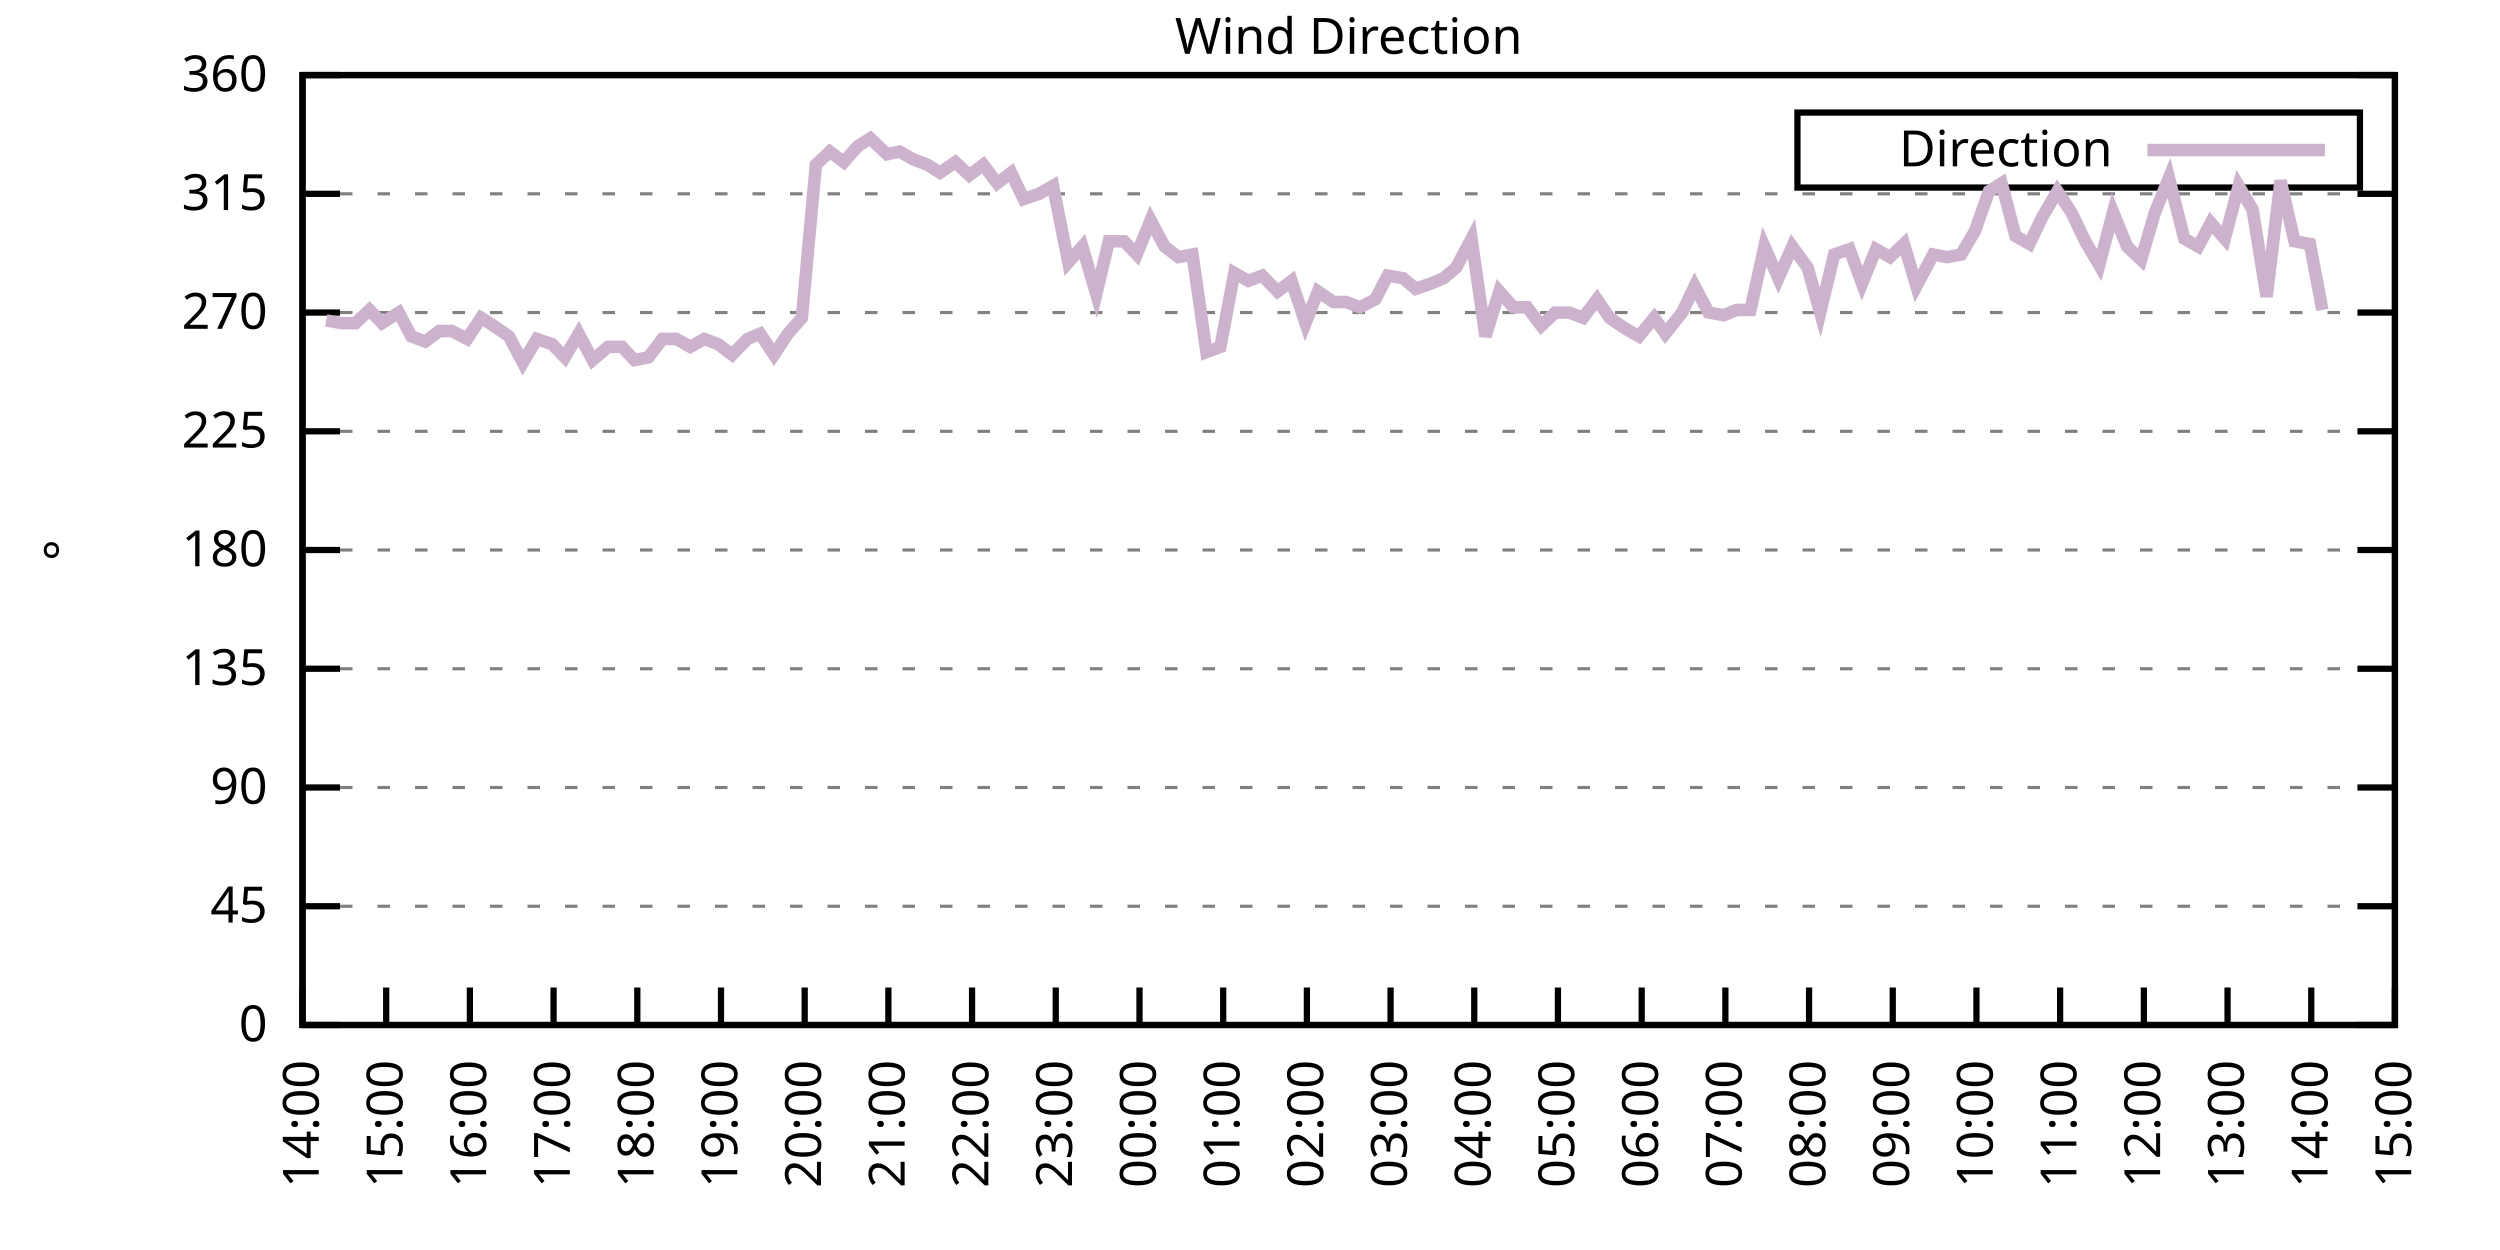
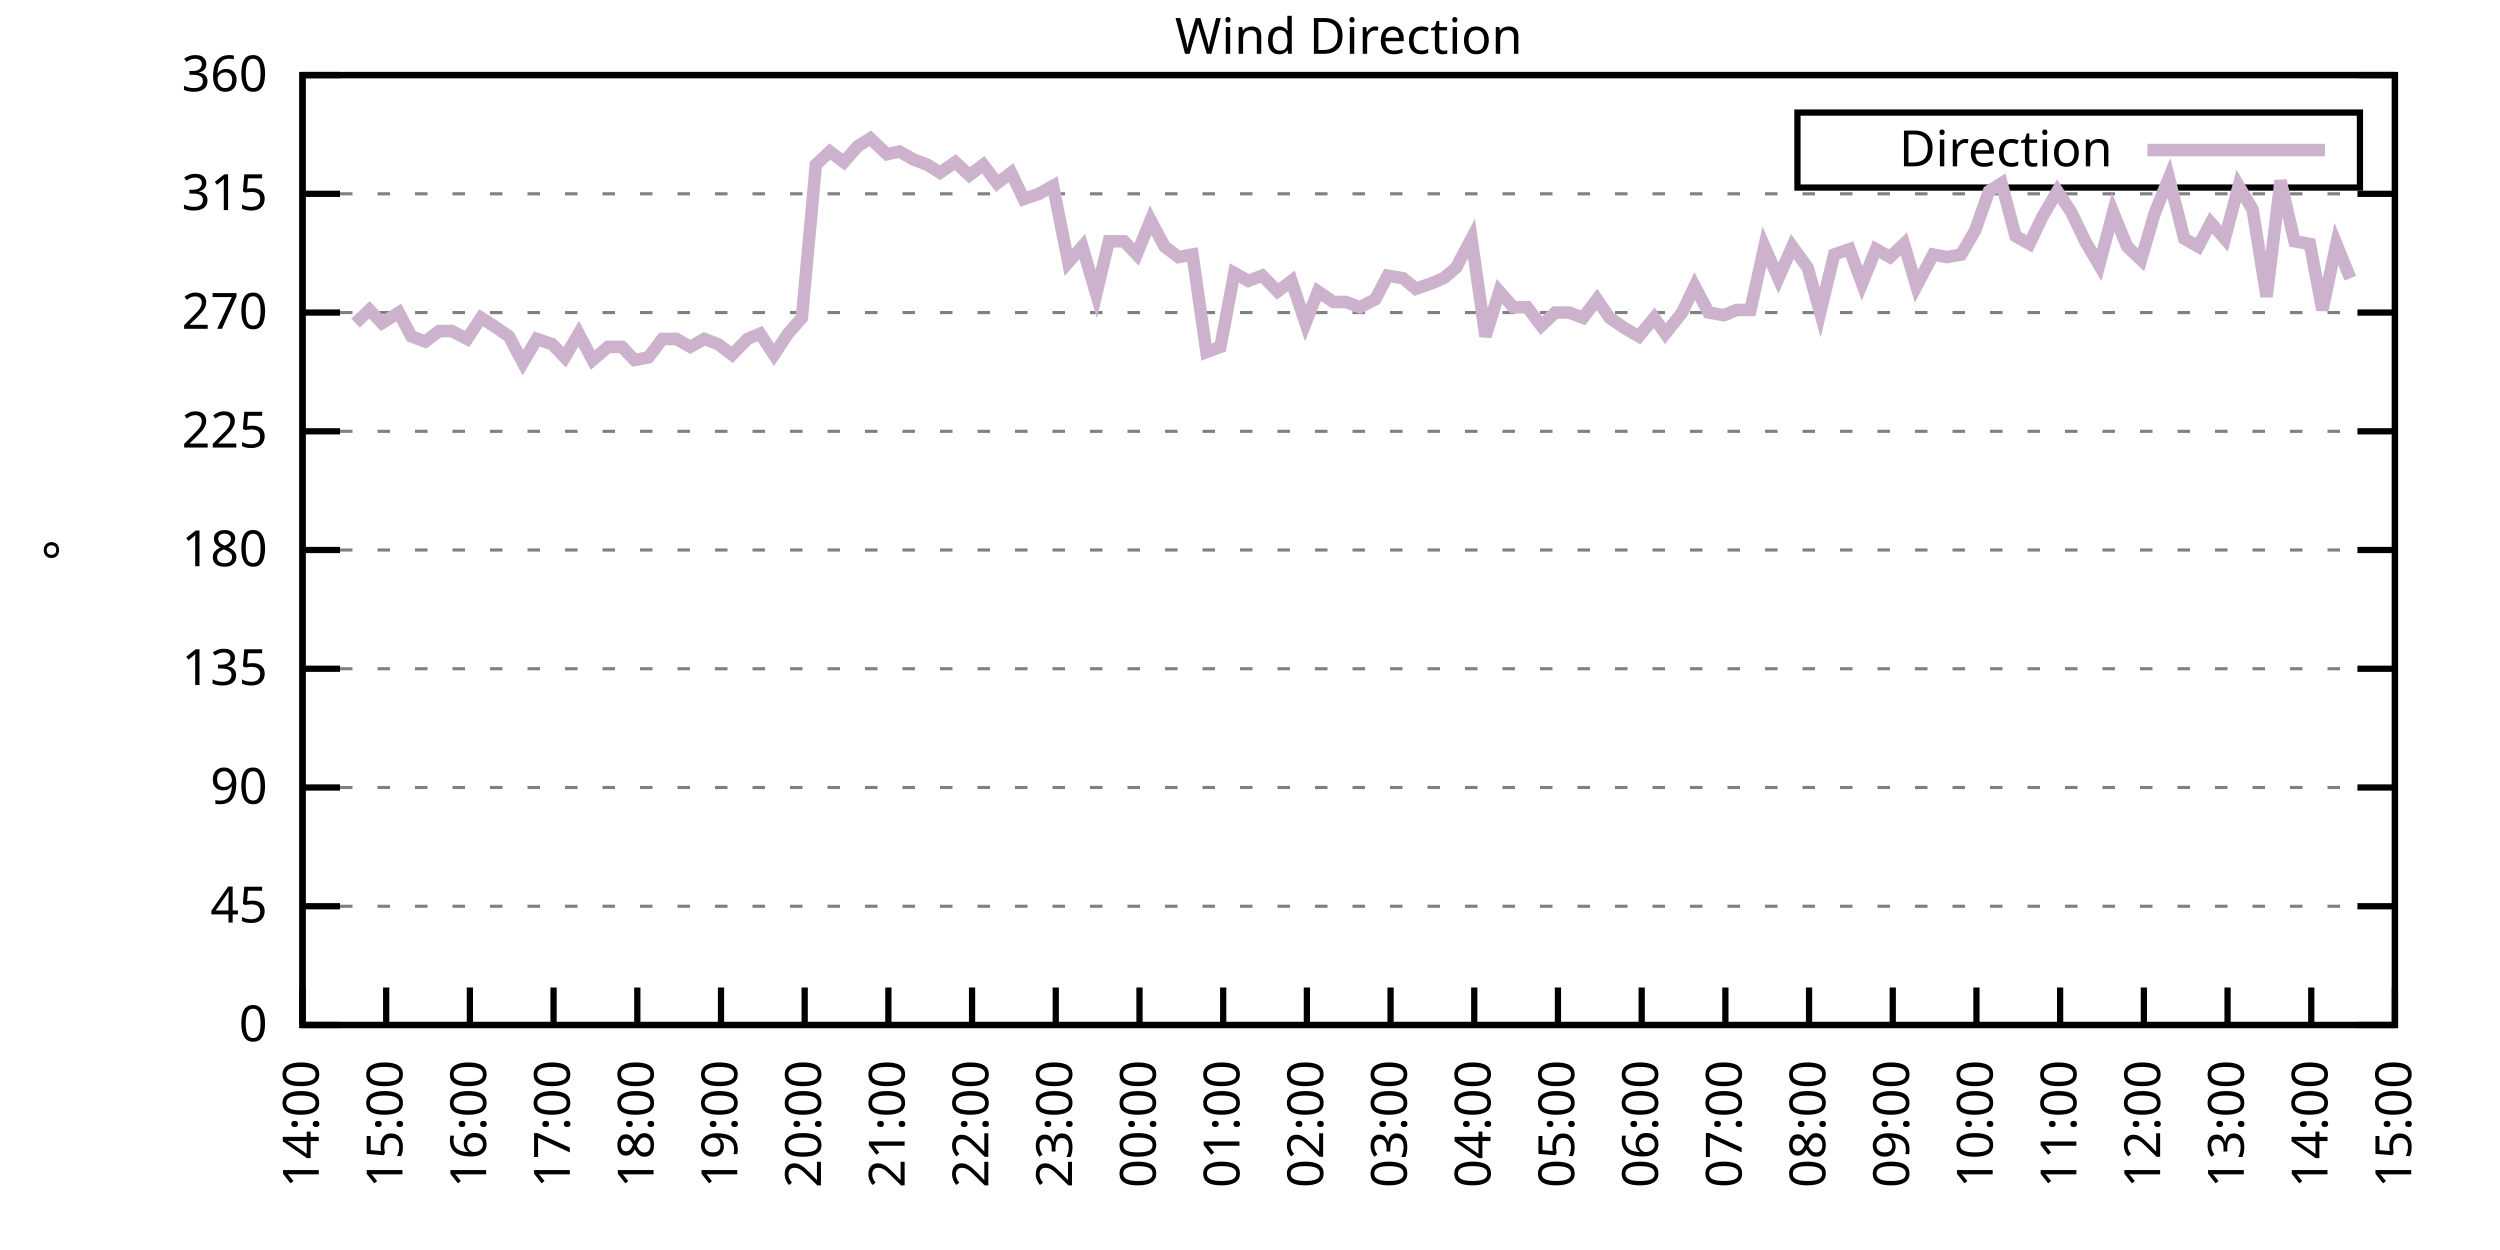
<svg xmlns="http://www.w3.org/2000/svg" xmlns:xlink="http://www.w3.org/1999/xlink" width="400" height="200" viewBox="0 0 400 200">
  <g id="gnuplot_canvas">
    <rect x="0" y="0" width="400" height="200" fill="none" />
    <defs>
      <circle id="gpDot" r="0.5" stroke-width="0.5" stroke="currentColor" />
      <path id="gpPt0" stroke-width="0.333" stroke="currentColor" d="M-1,0 h2 M0,-1 v2" />
      <path id="gpPt1" stroke-width="0.333" stroke="currentColor" d="M-1,-1 L1,1 M1,-1 L-1,1" />
      <path id="gpPt2" stroke-width="0.333" stroke="currentColor" d="M-1,0 L1,0 M0,-1 L0,1 M-1,-1 L1,1 M-1,1 L1,-1" />
      <rect id="gpPt3" stroke-width="0.333" stroke="currentColor" x="-1" y="-1" width="2" height="2" />
      <rect id="gpPt4" stroke-width="0.333" stroke="currentColor" fill="currentColor" x="-1" y="-1" width="2" height="2" />
      <circle id="gpPt5" stroke-width="0.333" stroke="currentColor" cx="0" cy="0" r="1" />
      <use xlink:href="#gpPt5" id="gpPt6" fill="currentColor" stroke="none" />
      <path id="gpPt7" stroke-width="0.333" stroke="currentColor" d="M0,-1.33 L-1.33,0.67 L1.33,0.67 z" />
      <use xlink:href="#gpPt7" id="gpPt8" fill="currentColor" stroke="none" />
      <use xlink:href="#gpPt7" id="gpPt9" stroke="currentColor" transform="rotate(180)" />
      <use xlink:href="#gpPt9" id="gpPt10" fill="currentColor" stroke="none" />
      <use xlink:href="#gpPt3" id="gpPt11" stroke="currentColor" transform="rotate(45)" />
      <use xlink:href="#gpPt11" id="gpPt12" fill="currentColor" stroke="none" />
      <path id="gpPt13" stroke-width="0.333" stroke="currentColor" d="M0,1.330 L1.265,0.411 L0.782,-1.067 L-0.782,-1.076 L-1.265,0.411 z" />
      <use xlink:href="#gpPt13" id="gpPt14" fill="currentColor" stroke="none" />
      <filter id="textbox" filterUnits="objectBoundingBox" x="0" y="0" height="1" width="1">
        <feFlood flood-color="white" flood-opacity="1" result="bgnd" />
        <feComposite in="SourceGraphic" in2="bgnd" operator="atop" />
      </filter>
      <filter id="greybox" filterUnits="objectBoundingBox" x="0" y="0" height="1" width="1">
        <feFlood flood-color="lightgrey" flood-opacity="1" result="grey" />
        <feComposite in="SourceGraphic" in2="grey" operator="atop" />
      </filter>
    </defs>
    <g fill="none" color="white" stroke="currentColor" stroke-width="1.00" stroke-linecap="butt" stroke-linejoin="miter">
</g>
    <g fill="none" color="black" stroke="currentColor" stroke-width="1.00" stroke-linecap="butt" stroke-linejoin="miter">
      <g stroke="none" shape-rendering="crispEdges">
        <polygon fill="rgb(255, 255, 255)" points="48.40,164.00 383.18,164.00 383.18,12.02 48.40,12.02 " />
      </g>
    </g>
    <g fill="none" color="black" stroke="currentColor" stroke-width="1.00" stroke-linecap="butt" stroke-linejoin="miter">
</g>
    <g fill="none" color="black" stroke="black" stroke-width="0.50" stroke-linecap="butt" stroke-linejoin="miter">
</g>
    <g fill="none" color="gray" stroke="currentColor" stroke-width="0.50" stroke-linecap="butt" stroke-linejoin="miter">
      <path stroke="gray" stroke-dasharray="2,4" class="gridline" d="M48.40,164.00 L383.19,164.00  " />
    </g>
    <g fill="none" color="gray" stroke="gray" stroke-width="1.00" stroke-linecap="butt" stroke-linejoin="miter">
</g>
    <g fill="none" color="black" stroke="currentColor" stroke-width="1.00" stroke-linecap="butt" stroke-linejoin="miter">
      <path stroke="black" d="M48.40,164.00 L54.40,164.00 M383.19,164.00 L377.19,164.00  " />
      <g transform="translate(42.80,166.60)" stroke="none" fill="black" font-family="Sans" font-size="8.00" text-anchor="end">
        <text>
          <tspan font-family="Sans"> 0</tspan>
        </text>
      </g>
    </g>
    <g fill="none" color="black" stroke="currentColor" stroke-width="1.00" stroke-linecap="butt" stroke-linejoin="miter">
</g>
    <g fill="none" color="black" stroke="black" stroke-width="0.50" stroke-linecap="butt" stroke-linejoin="miter">
</g>
    <g fill="none" color="gray" stroke="currentColor" stroke-width="0.50" stroke-linecap="butt" stroke-linejoin="miter">
      <path stroke="gray" stroke-dasharray="2,4" class="gridline" d="M48.40,145.00 L383.19,145.00  " />
    </g>
    <g fill="none" color="gray" stroke="gray" stroke-width="1.00" stroke-linecap="butt" stroke-linejoin="miter">
</g>
    <g fill="none" color="black" stroke="currentColor" stroke-width="1.00" stroke-linecap="butt" stroke-linejoin="miter">
      <path stroke="black" d="M48.40,145.00 L54.40,145.00 M383.19,145.00 L377.19,145.00  " />
      <g transform="translate(42.80,147.60)" stroke="none" fill="black" font-family="Sans" font-size="8.00" text-anchor="end">
        <text>
          <tspan font-family="Sans"> 45</tspan>
        </text>
      </g>
    </g>
    <g fill="none" color="black" stroke="currentColor" stroke-width="1.00" stroke-linecap="butt" stroke-linejoin="miter">
</g>
    <g fill="none" color="black" stroke="black" stroke-width="0.50" stroke-linecap="butt" stroke-linejoin="miter">
</g>
    <g fill="none" color="gray" stroke="currentColor" stroke-width="0.50" stroke-linecap="butt" stroke-linejoin="miter">
      <path stroke="gray" stroke-dasharray="2,4" class="gridline" d="M48.40,126.00 L383.19,126.00  " />
    </g>
    <g fill="none" color="gray" stroke="gray" stroke-width="1.00" stroke-linecap="butt" stroke-linejoin="miter">
</g>
    <g fill="none" color="black" stroke="currentColor" stroke-width="1.00" stroke-linecap="butt" stroke-linejoin="miter">
      <path stroke="black" d="M48.40,126.00 L54.40,126.00 M383.19,126.00 L377.19,126.00  " />
      <g transform="translate(42.80,128.60)" stroke="none" fill="black" font-family="Sans" font-size="8.00" text-anchor="end">
        <text>
          <tspan font-family="Sans"> 90</tspan>
        </text>
      </g>
    </g>
    <g fill="none" color="black" stroke="currentColor" stroke-width="1.00" stroke-linecap="butt" stroke-linejoin="miter">
</g>
    <g fill="none" color="black" stroke="black" stroke-width="0.50" stroke-linecap="butt" stroke-linejoin="miter">
</g>
    <g fill="none" color="gray" stroke="currentColor" stroke-width="0.50" stroke-linecap="butt" stroke-linejoin="miter">
      <path stroke="gray" stroke-dasharray="2,4" class="gridline" d="M48.40,107.00 L383.19,107.00  " />
    </g>
    <g fill="none" color="gray" stroke="gray" stroke-width="1.00" stroke-linecap="butt" stroke-linejoin="miter">
</g>
    <g fill="none" color="black" stroke="currentColor" stroke-width="1.00" stroke-linecap="butt" stroke-linejoin="miter">
      <path stroke="black" d="M48.40,107.00 L54.40,107.00 M383.19,107.00 L377.19,107.00  " />
      <g transform="translate(42.80,109.60)" stroke="none" fill="black" font-family="Sans" font-size="8.00" text-anchor="end">
        <text>
          <tspan font-family="Sans"> 135</tspan>
        </text>
      </g>
    </g>
    <g fill="none" color="black" stroke="currentColor" stroke-width="1.00" stroke-linecap="butt" stroke-linejoin="miter">
</g>
    <g fill="none" color="black" stroke="black" stroke-width="0.50" stroke-linecap="butt" stroke-linejoin="miter">
</g>
    <g fill="none" color="gray" stroke="currentColor" stroke-width="0.50" stroke-linecap="butt" stroke-linejoin="miter">
      <path stroke="gray" stroke-dasharray="2,4" class="gridline" d="M48.40,88.00 L383.19,88.00  " />
    </g>
    <g fill="none" color="gray" stroke="gray" stroke-width="1.00" stroke-linecap="butt" stroke-linejoin="miter">
</g>
    <g fill="none" color="black" stroke="currentColor" stroke-width="1.00" stroke-linecap="butt" stroke-linejoin="miter">
      <path stroke="black" d="M48.40,88.00 L54.40,88.00 M383.19,88.00 L377.19,88.00  " />
      <g transform="translate(42.80,90.60)" stroke="none" fill="black" font-family="Sans" font-size="8.00" text-anchor="end">
        <text>
          <tspan font-family="Sans"> 180</tspan>
        </text>
      </g>
    </g>
    <g fill="none" color="black" stroke="currentColor" stroke-width="1.00" stroke-linecap="butt" stroke-linejoin="miter">
</g>
    <g fill="none" color="black" stroke="black" stroke-width="0.50" stroke-linecap="butt" stroke-linejoin="miter">
</g>
    <g fill="none" color="gray" stroke="currentColor" stroke-width="0.50" stroke-linecap="butt" stroke-linejoin="miter">
      <path stroke="gray" stroke-dasharray="2,4" class="gridline" d="M48.40,69.01 L383.19,69.01  " />
    </g>
    <g fill="none" color="gray" stroke="gray" stroke-width="1.00" stroke-linecap="butt" stroke-linejoin="miter">
</g>
    <g fill="none" color="black" stroke="currentColor" stroke-width="1.00" stroke-linecap="butt" stroke-linejoin="miter">
      <path stroke="black" d="M48.40,69.01 L54.40,69.01 M383.19,69.01 L377.19,69.01  " />
      <g transform="translate(42.80,71.61)" stroke="none" fill="black" font-family="Sans" font-size="8.00" text-anchor="end">
        <text>
          <tspan font-family="Sans"> 225</tspan>
        </text>
      </g>
    </g>
    <g fill="none" color="black" stroke="currentColor" stroke-width="1.00" stroke-linecap="butt" stroke-linejoin="miter">
</g>
    <g fill="none" color="black" stroke="black" stroke-width="0.50" stroke-linecap="butt" stroke-linejoin="miter">
</g>
    <g fill="none" color="gray" stroke="currentColor" stroke-width="0.50" stroke-linecap="butt" stroke-linejoin="miter">
      <path stroke="gray" stroke-dasharray="2,4" class="gridline" d="M48.40,50.01 L383.19,50.01  " />
    </g>
    <g fill="none" color="gray" stroke="gray" stroke-width="1.00" stroke-linecap="butt" stroke-linejoin="miter">
</g>
    <g fill="none" color="black" stroke="currentColor" stroke-width="1.00" stroke-linecap="butt" stroke-linejoin="miter">
      <path stroke="black" d="M48.40,50.01 L54.40,50.01 M383.19,50.01 L377.19,50.01  " />
      <g transform="translate(42.80,52.61)" stroke="none" fill="black" font-family="Sans" font-size="8.00" text-anchor="end">
        <text>
          <tspan font-family="Sans"> 270</tspan>
        </text>
      </g>
    </g>
    <g fill="none" color="black" stroke="currentColor" stroke-width="1.00" stroke-linecap="butt" stroke-linejoin="miter">
</g>
    <g fill="none" color="black" stroke="black" stroke-width="0.50" stroke-linecap="butt" stroke-linejoin="miter">
</g>
    <g fill="none" color="gray" stroke="currentColor" stroke-width="0.50" stroke-linecap="butt" stroke-linejoin="miter">
      <path stroke="gray" stroke-dasharray="2,4" class="gridline" d="M48.40,31.01 L383.19,31.01  " />
    </g>
    <g fill="none" color="gray" stroke="gray" stroke-width="1.00" stroke-linecap="butt" stroke-linejoin="miter">
</g>
    <g fill="none" color="black" stroke="currentColor" stroke-width="1.00" stroke-linecap="butt" stroke-linejoin="miter">
      <path stroke="black" d="M48.40,31.01 L54.40,31.01 M383.19,31.01 L377.19,31.01  " />
      <g transform="translate(42.80,33.61)" stroke="none" fill="black" font-family="Sans" font-size="8.00" text-anchor="end">
        <text>
          <tspan font-family="Sans"> 315</tspan>
        </text>
      </g>
    </g>
    <g fill="none" color="black" stroke="currentColor" stroke-width="1.00" stroke-linecap="butt" stroke-linejoin="miter">
</g>
    <g fill="none" color="black" stroke="black" stroke-width="0.50" stroke-linecap="butt" stroke-linejoin="miter">
</g>
    <g fill="none" color="gray" stroke="currentColor" stroke-width="0.50" stroke-linecap="butt" stroke-linejoin="miter">
      <path stroke="gray" stroke-dasharray="2,4" class="gridline" d="M48.40,12.01 L383.19,12.01  " />
    </g>
    <g fill="none" color="gray" stroke="gray" stroke-width="1.00" stroke-linecap="butt" stroke-linejoin="miter">
</g>
    <g fill="none" color="black" stroke="currentColor" stroke-width="1.00" stroke-linecap="butt" stroke-linejoin="miter">
      <path stroke="black" d="M48.40,12.01 L54.40,12.01 M383.19,12.01 L377.19,12.01  " />
      <g transform="translate(42.80,14.61)" stroke="none" fill="black" font-family="Sans" font-size="8.00" text-anchor="end">
        <text>
          <tspan font-family="Sans"> 360</tspan>
        </text>
      </g>
    </g>
    <g fill="none" color="black" stroke="currentColor" stroke-width="1.00" stroke-linecap="butt" stroke-linejoin="miter">
      <path stroke="black" d="M48.40,164.00 L48.40,158.00  " />
      <g transform="translate(51.00,169.60) rotate(270.00)" stroke="none" fill="black" font-family="Sans" font-size="8.00" text-anchor="end">
        <text>
          <tspan font-family="Sans">14:00</tspan>
        </text>
      </g>
    </g>
    <g fill="none" color="black" stroke="currentColor" stroke-width="1.00" stroke-linecap="butt" stroke-linejoin="miter">
      <path stroke="black" d="M61.79,164.00 L61.79,158.00  " />
      <g transform="translate(64.39,169.60) rotate(270.00)" stroke="none" fill="black" font-family="Sans" font-size="8.00" text-anchor="end">
        <text>
          <tspan font-family="Sans">15:00</tspan>
        </text>
      </g>
    </g>
    <g fill="none" color="black" stroke="currentColor" stroke-width="1.00" stroke-linecap="butt" stroke-linejoin="miter">
      <path stroke="black" d="M75.18,164.00 L75.18,158.00  " />
      <g transform="translate(77.78,169.60) rotate(270.00)" stroke="none" fill="black" font-family="Sans" font-size="8.00" text-anchor="end">
        <text>
          <tspan font-family="Sans">16:00</tspan>
        </text>
      </g>
    </g>
    <g fill="none" color="black" stroke="currentColor" stroke-width="1.00" stroke-linecap="butt" stroke-linejoin="miter">
      <path stroke="black" d="M88.57,164.00 L88.57,158.00  " />
      <g transform="translate(91.17,169.60) rotate(270.00)" stroke="none" fill="black" font-family="Sans" font-size="8.00" text-anchor="end">
        <text>
          <tspan font-family="Sans">17:00</tspan>
        </text>
      </g>
    </g>
    <g fill="none" color="black" stroke="currentColor" stroke-width="1.00" stroke-linecap="butt" stroke-linejoin="miter">
      <path stroke="black" d="M101.97,164.00 L101.97,158.00  " />
      <g transform="translate(104.57,169.60) rotate(270.00)" stroke="none" fill="black" font-family="Sans" font-size="8.00" text-anchor="end">
        <text>
          <tspan font-family="Sans">18:00</tspan>
        </text>
      </g>
    </g>
    <g fill="none" color="black" stroke="currentColor" stroke-width="1.00" stroke-linecap="butt" stroke-linejoin="miter">
      <path stroke="black" d="M115.36,164.00 L115.36,158.00  " />
      <g transform="translate(117.96,169.60) rotate(270.00)" stroke="none" fill="black" font-family="Sans" font-size="8.00" text-anchor="end">
        <text>
          <tspan font-family="Sans">19:00</tspan>
        </text>
      </g>
    </g>
    <g fill="none" color="black" stroke="currentColor" stroke-width="1.00" stroke-linecap="butt" stroke-linejoin="miter">
      <path stroke="black" d="M128.75,164.00 L128.75,158.00  " />
      <g transform="translate(131.35,169.60) rotate(270.00)" stroke="none" fill="black" font-family="Sans" font-size="8.00" text-anchor="end">
        <text>
          <tspan font-family="Sans">20:00</tspan>
        </text>
      </g>
    </g>
    <g fill="none" color="black" stroke="currentColor" stroke-width="1.00" stroke-linecap="butt" stroke-linejoin="miter">
      <path stroke="black" d="M142.14,164.00 L142.14,158.00  " />
      <g transform="translate(144.74,169.60) rotate(270.00)" stroke="none" fill="black" font-family="Sans" font-size="8.00" text-anchor="end">
        <text>
          <tspan font-family="Sans">21:00</tspan>
        </text>
      </g>
    </g>
    <g fill="none" color="black" stroke="currentColor" stroke-width="1.00" stroke-linecap="butt" stroke-linejoin="miter">
      <path stroke="black" d="M155.53,164.00 L155.53,158.00  " />
      <g transform="translate(158.13,169.60) rotate(270.00)" stroke="none" fill="black" font-family="Sans" font-size="8.00" text-anchor="end">
        <text>
          <tspan font-family="Sans">22:00</tspan>
        </text>
      </g>
    </g>
    <g fill="none" color="black" stroke="currentColor" stroke-width="1.00" stroke-linecap="butt" stroke-linejoin="miter">
      <path stroke="black" d="M168.92,164.00 L168.92,158.00  " />
      <g transform="translate(171.52,169.60) rotate(270.00)" stroke="none" fill="black" font-family="Sans" font-size="8.00" text-anchor="end">
        <text>
          <tspan font-family="Sans">23:00</tspan>
        </text>
      </g>
    </g>
    <g fill="none" color="black" stroke="currentColor" stroke-width="1.00" stroke-linecap="butt" stroke-linejoin="miter">
      <path stroke="black" d="M182.32,164.00 L182.32,158.00  " />
      <g transform="translate(184.92,169.60) rotate(270.00)" stroke="none" fill="black" font-family="Sans" font-size="8.00" text-anchor="end">
        <text>
          <tspan font-family="Sans">00:00</tspan>
        </text>
      </g>
    </g>
    <g fill="none" color="black" stroke="currentColor" stroke-width="1.00" stroke-linecap="butt" stroke-linejoin="miter">
      <path stroke="black" d="M195.71,164.00 L195.71,158.00  " />
      <g transform="translate(198.31,169.60) rotate(270.00)" stroke="none" fill="black" font-family="Sans" font-size="8.00" text-anchor="end">
        <text>
          <tspan font-family="Sans">01:00</tspan>
        </text>
      </g>
    </g>
    <g fill="none" color="black" stroke="currentColor" stroke-width="1.00" stroke-linecap="butt" stroke-linejoin="miter">
      <path stroke="black" d="M209.10,164.00 L209.10,158.00  " />
      <g transform="translate(211.70,169.60) rotate(270.00)" stroke="none" fill="black" font-family="Sans" font-size="8.00" text-anchor="end">
        <text>
          <tspan font-family="Sans">02:00</tspan>
        </text>
      </g>
    </g>
    <g fill="none" color="black" stroke="currentColor" stroke-width="1.00" stroke-linecap="butt" stroke-linejoin="miter">
      <path stroke="black" d="M222.49,164.00 L222.49,158.00  " />
      <g transform="translate(225.09,169.60) rotate(270.00)" stroke="none" fill="black" font-family="Sans" font-size="8.00" text-anchor="end">
        <text>
          <tspan font-family="Sans">03:00</tspan>
        </text>
      </g>
    </g>
    <g fill="none" color="black" stroke="currentColor" stroke-width="1.00" stroke-linecap="butt" stroke-linejoin="miter">
      <path stroke="black" d="M235.88,164.00 L235.88,158.00  " />
      <g transform="translate(238.48,169.60) rotate(270.00)" stroke="none" fill="black" font-family="Sans" font-size="8.00" text-anchor="end">
        <text>
          <tspan font-family="Sans">04:00</tspan>
        </text>
      </g>
    </g>
    <g fill="none" color="black" stroke="currentColor" stroke-width="1.00" stroke-linecap="butt" stroke-linejoin="miter">
      <path stroke="black" d="M249.27,164.00 L249.27,158.00  " />
      <g transform="translate(251.87,169.60) rotate(270.00)" stroke="none" fill="black" font-family="Sans" font-size="8.00" text-anchor="end">
        <text>
          <tspan font-family="Sans">05:00</tspan>
        </text>
      </g>
    </g>
    <g fill="none" color="black" stroke="currentColor" stroke-width="1.00" stroke-linecap="butt" stroke-linejoin="miter">
      <path stroke="black" d="M262.67,164.00 L262.67,158.00  " />
      <g transform="translate(265.27,169.60) rotate(270.00)" stroke="none" fill="black" font-family="Sans" font-size="8.00" text-anchor="end">
        <text>
          <tspan font-family="Sans">06:00</tspan>
        </text>
      </g>
    </g>
    <g fill="none" color="black" stroke="currentColor" stroke-width="1.00" stroke-linecap="butt" stroke-linejoin="miter">
      <path stroke="black" d="M276.06,164.00 L276.06,158.00  " />
      <g transform="translate(278.66,169.60) rotate(270.00)" stroke="none" fill="black" font-family="Sans" font-size="8.00" text-anchor="end">
        <text>
          <tspan font-family="Sans">07:00</tspan>
        </text>
      </g>
    </g>
    <g fill="none" color="black" stroke="currentColor" stroke-width="1.00" stroke-linecap="butt" stroke-linejoin="miter">
      <path stroke="black" d="M289.45,164.00 L289.45,158.00  " />
      <g transform="translate(292.05,169.60) rotate(270.00)" stroke="none" fill="black" font-family="Sans" font-size="8.00" text-anchor="end">
        <text>
          <tspan font-family="Sans">08:00</tspan>
        </text>
      </g>
    </g>
    <g fill="none" color="black" stroke="currentColor" stroke-width="1.00" stroke-linecap="butt" stroke-linejoin="miter">
      <path stroke="black" d="M302.84,164.00 L302.84,158.00  " />
      <g transform="translate(305.44,169.60) rotate(270.00)" stroke="none" fill="black" font-family="Sans" font-size="8.00" text-anchor="end">
        <text>
          <tspan font-family="Sans">09:00</tspan>
        </text>
      </g>
    </g>
    <g fill="none" color="black" stroke="currentColor" stroke-width="1.00" stroke-linecap="butt" stroke-linejoin="miter">
      <path stroke="black" d="M316.23,164.00 L316.23,158.00  " />
      <g transform="translate(318.83,169.60) rotate(270.00)" stroke="none" fill="black" font-family="Sans" font-size="8.00" text-anchor="end">
        <text>
          <tspan font-family="Sans">10:00</tspan>
        </text>
      </g>
    </g>
    <g fill="none" color="black" stroke="currentColor" stroke-width="1.00" stroke-linecap="butt" stroke-linejoin="miter">
      <path stroke="black" d="M329.62,164.00 L329.62,158.00  " />
      <g transform="translate(332.22,169.60) rotate(270.00)" stroke="none" fill="black" font-family="Sans" font-size="8.00" text-anchor="end">
        <text>
          <tspan font-family="Sans">11:00</tspan>
        </text>
      </g>
    </g>
    <g fill="none" color="black" stroke="currentColor" stroke-width="1.00" stroke-linecap="butt" stroke-linejoin="miter">
      <path stroke="black" d="M343.02,164.00 L343.02,158.00  " />
      <g transform="translate(345.62,169.60) rotate(270.00)" stroke="none" fill="black" font-family="Sans" font-size="8.00" text-anchor="end">
        <text>
          <tspan font-family="Sans">12:00</tspan>
        </text>
      </g>
    </g>
    <g fill="none" color="black" stroke="currentColor" stroke-width="1.00" stroke-linecap="butt" stroke-linejoin="miter">
      <path stroke="black" d="M356.41,164.00 L356.41,158.00  " />
      <g transform="translate(359.01,169.60) rotate(270.00)" stroke="none" fill="black" font-family="Sans" font-size="8.00" text-anchor="end">
        <text>
          <tspan font-family="Sans">13:00</tspan>
        </text>
      </g>
    </g>
    <g fill="none" color="black" stroke="currentColor" stroke-width="1.00" stroke-linecap="butt" stroke-linejoin="miter">
      <path stroke="black" d="M369.80,164.00 L369.80,158.00  " />
      <g transform="translate(372.40,169.60) rotate(270.00)" stroke="none" fill="black" font-family="Sans" font-size="8.00" text-anchor="end">
        <text>
          <tspan font-family="Sans">14:00</tspan>
        </text>
      </g>
    </g>
    <g fill="none" color="black" stroke="currentColor" stroke-width="1.00" stroke-linecap="butt" stroke-linejoin="miter">
      <path stroke="black" d="M383.19,164.00 L383.19,158.00  " />
      <g transform="translate(385.79,169.60) rotate(270.00)" stroke="none" fill="black" font-family="Sans" font-size="8.00" text-anchor="end">
        <text>
          <tspan font-family="Sans">15:00</tspan>
        </text>
      </g>
    </g>
    <g fill="none" color="black" stroke="currentColor" stroke-width="1.00" stroke-linecap="butt" stroke-linejoin="miter">
</g>
    <g fill="none" color="black" stroke="currentColor" stroke-width="1.00" stroke-linecap="butt" stroke-linejoin="miter">
      <path stroke="black" d="M48.40,12.01 L48.40,164.00 L383.19,164.00 L383.19,12.01 L48.40,12.01 Z  " />
    </g>
    <g fill="none" color="black" stroke="currentColor" stroke-width="1.00" stroke-linecap="butt" stroke-linejoin="miter">
</g>
    <g fill="none" color="black" stroke="currentColor" stroke-width="1.00" stroke-linecap="butt" stroke-linejoin="miter">
      <path stroke="black" d="M287.59,30.01 L287.59,18.01 L377.59,18.01 L377.59,30.01 L287.59,30.01 Z  " />
    </g>
    <g id="Wind_direction_plot_1">
      <g fill="none" color="white" stroke="black" stroke-width="2.00" stroke-linecap="butt" stroke-linejoin="miter">
</g>
      <g fill="none" color="black" stroke="currentColor" stroke-width="2.00" stroke-linecap="butt" stroke-linejoin="miter">
        <g transform="translate(337.99,26.61)" stroke="none" fill="black" font-family="Sans" font-size="8.00" text-anchor="end">
          <text>
            <tspan font-family="Sans">Direction</tspan>
          </text>
        </g>
      </g>
      <g fill="none" color="black" stroke="currentColor" stroke-width="2.00" stroke-linecap="butt" stroke-linejoin="miter">
-         <path stroke="rgb(204, 178, 204)" d="M343.59,24.01 L371.99,24.01 M52.19,51.27 L54.65,51.70 L56.88,51.70 L59.11,49.59 L61.12,51.70 L63.80,50.01   L65.81,53.81 L68.04,54.65 L70.27,52.96 L72.28,52.96 L74.74,54.23 L76.97,50.85 L78.98,52.12 L81.43,53.81   L83.66,58.03 L85.90,54.23 L88.35,55.07 L90.36,57.18 L92.59,53.39 L94.82,57.61 L97.28,55.50 L99.51,55.50   L101.52,57.61 L103.75,57.18 L105.98,54.23 L108.22,54.23 L110.45,55.50 L112.68,54.23 L114.91,55.07 L117.14,56.76   L119.60,54.23 L121.61,53.39 L123.84,56.76 L126.07,53.39 L128.30,50.85 L130.54,26.36 L132.77,24.25 L135.00,25.94   L137.23,23.41 L139.24,22.14 L141.92,24.68 L143.93,24.25 L146.16,25.52 L148.39,26.36 L150.40,27.63 L152.85,25.94   L155.09,28.05 L157.32,26.36 L159.55,29.32 L161.78,27.63 L163.79,31.85 L166.25,31.01 L168.48,29.74 L170.93,41.99   L173.17,39.45 L175.40,47.05 L177.41,38.61 L179.86,38.61 L181.87,40.72 L184.10,35.23 L186.33,39.45 L188.57,41.14   L190.80,40.72 L193.03,56.34 L195.26,55.50 L197.49,43.67 L199.73,44.94 L201.96,44.10 L204.41,46.63 L206.64,44.94   L208.88,51.70 L210.88,46.63 L213.34,48.32 L215.35,48.32 L217.58,49.16 L220.04,47.90 L222.04,44.10 L224.50,44.52   L226.51,46.21 L228.96,45.36 L230.97,44.52 L232.98,42.83 L235.44,38.19 L237.67,53.81 L239.90,46.63 L242.13,49.16   L244.36,49.16 L246.60,52.12 L248.83,50.01 L251.06,50.01 L253.29,50.85 L255.52,47.90 L257.53,50.85 L259.99,52.54   L262.22,53.81 L264.67,50.85 L266.46,53.39 L269.14,50.01 L271.15,45.79 L273.38,50.01 L275.83,50.43 L277.84,49.59   L280.07,49.59 L282.31,39.45 L284.54,44.52 L286.77,39.45 L289.23,42.83 L291.23,50.01 L293.47,40.72 L295.92,39.87   L297.93,45.36 L300.16,39.87 L302.39,41.14 L304.63,39.03 L306.63,45.79 L309.31,40.72 L311.54,41.14 L313.78,40.72   L316.01,36.92 L318.24,30.59 L320.25,29.32 L322.48,37.76 L324.71,39.03 L326.72,34.81 L329.18,30.59 L331.41,33.96   L333.64,38.61 L335.87,42.41 L338.10,33.96 L340.34,39.45 L342.57,41.56 L344.80,33.96 L347.03,28.48 L349.49,38.19   L351.72,39.45 L353.73,35.65 L355.96,38.19 L358.19,29.74 L360.42,33.54 L362.66,47.47 L364.89,28.90 L367.12,38.61   L369.58,39.03 L371.58,49.59  " />
+         <path stroke="rgb(204, 178, 204)" d="M343.59,24.01 L371.99,24.01 M56.88,51.70 L59.11,49.59 L61.12,51.70 L63.80,50.01 L65.81,53.81 L68.04,54.65   L70.27,52.96 L72.28,52.96 L74.74,54.23 L76.97,50.85 L78.98,52.12 L81.43,53.81 L83.66,58.03 L85.90,54.23   L88.35,55.07 L90.36,57.18 L92.59,53.39 L94.82,57.61 L97.28,55.50 L99.51,55.50 L101.52,57.61 L103.75,57.18   L105.98,54.23 L108.22,54.23 L110.45,55.50 L112.68,54.23 L114.91,55.07 L117.14,56.76 L119.60,54.23 L121.61,53.39   L123.84,56.76 L126.07,53.39 L128.30,50.85 L130.54,26.36 L132.77,24.25 L135.00,25.94 L137.23,23.41 L139.24,22.14   L141.92,24.68 L143.93,24.25 L146.16,25.52 L148.39,26.36 L150.40,27.63 L152.85,25.94 L155.09,28.05 L157.32,26.36   L159.55,29.32 L161.78,27.63 L163.79,31.85 L166.25,31.01 L168.48,29.74 L170.93,41.99 L173.17,39.45 L175.40,47.05   L177.41,38.61 L179.86,38.61 L181.87,40.72 L184.10,35.23 L186.33,39.45 L188.57,41.14 L190.80,40.72 L193.03,56.34   L195.26,55.50 L197.49,43.67 L199.73,44.94 L201.96,44.10 L204.41,46.63 L206.64,44.94 L208.88,51.70 L210.88,46.63   L213.34,48.32 L215.35,48.32 L217.58,49.16 L220.04,47.90 L222.04,44.10 L224.50,44.52 L226.51,46.21 L228.96,45.36   L230.97,44.52 L232.98,42.83 L235.44,38.19 L237.67,53.81 L239.90,46.63 L242.13,49.16 L244.36,49.16 L246.60,52.12   L248.83,50.01 L251.06,50.01 L253.29,50.85 L255.52,47.90 L257.53,50.85 L259.99,52.54 L262.22,53.81 L264.67,50.85   L266.46,53.39 L269.14,50.01 L271.15,45.79 L273.38,50.01 L275.83,50.43 L277.84,49.59 L280.07,49.59 L282.31,39.45   L284.54,44.52 L286.77,39.45 L289.23,42.83 L291.23,50.01 L293.47,40.72 L295.92,39.87 L297.93,45.36 L300.16,39.87   L302.39,41.14 L304.63,39.03 L306.63,45.79 L309.31,40.72 L311.54,41.14 L313.78,40.72 L316.01,36.92 L318.24,30.59   L320.25,29.32 L322.48,37.76 L324.71,39.03 L326.72,34.81 L329.18,30.59 L331.41,33.96 L333.64,38.61 L335.87,42.41   L338.10,33.96 L340.34,39.45 L342.57,41.56 L344.80,33.96 L347.03,28.48 L349.49,38.19 L351.72,39.45 L353.73,35.65   L355.96,38.19 L358.19,29.74 L360.42,33.54 L362.66,47.47 L364.89,28.90 L367.12,38.61 L369.58,39.03 L371.58,49.59   L373.82,39.03 L376.05,44.52  " />
      </g>
    </g>
    <g fill="none" color="black" stroke="currentColor" stroke-width="2.00" stroke-linecap="butt" stroke-linejoin="miter">
</g>
    <g fill="none" color="black" stroke="black" stroke-width="1.00" stroke-linecap="butt" stroke-linejoin="miter">
</g>
    <g fill="none" color="black" stroke="currentColor" stroke-width="1.00" stroke-linecap="butt" stroke-linejoin="miter">
      <path stroke="black" d="M48.40,12.01 L48.40,164.00 L383.19,164.00 L383.19,12.01 L48.40,12.01 Z  " />
      <g transform="translate(12.80,88.01) rotate(270.00)" stroke="none" fill="black" font-family="Sans" font-size="8.00" text-anchor="middle">
        <text>
          <tspan font-family="Sans">°</tspan>
        </text>
      </g>
    </g>
    <g fill="none" color="black" stroke="currentColor" stroke-width="1.00" stroke-linecap="butt" stroke-linejoin="miter">
</g>
    <g fill="none" color="black" stroke="currentColor" stroke-width="1.00" stroke-linecap="butt" stroke-linejoin="miter">
      <g transform="translate(215.79,8.61)" stroke="none" fill="black" font-family="Sans" font-size="8.00" text-anchor="middle">
        <text>
          <tspan font-family="Sans">Wind Direction</tspan>
        </text>
      </g>
    </g>
    <g fill="none" color="black" stroke="currentColor" stroke-width="1.00" stroke-linecap="butt" stroke-linejoin="miter">
</g>
  </g>
</svg>
